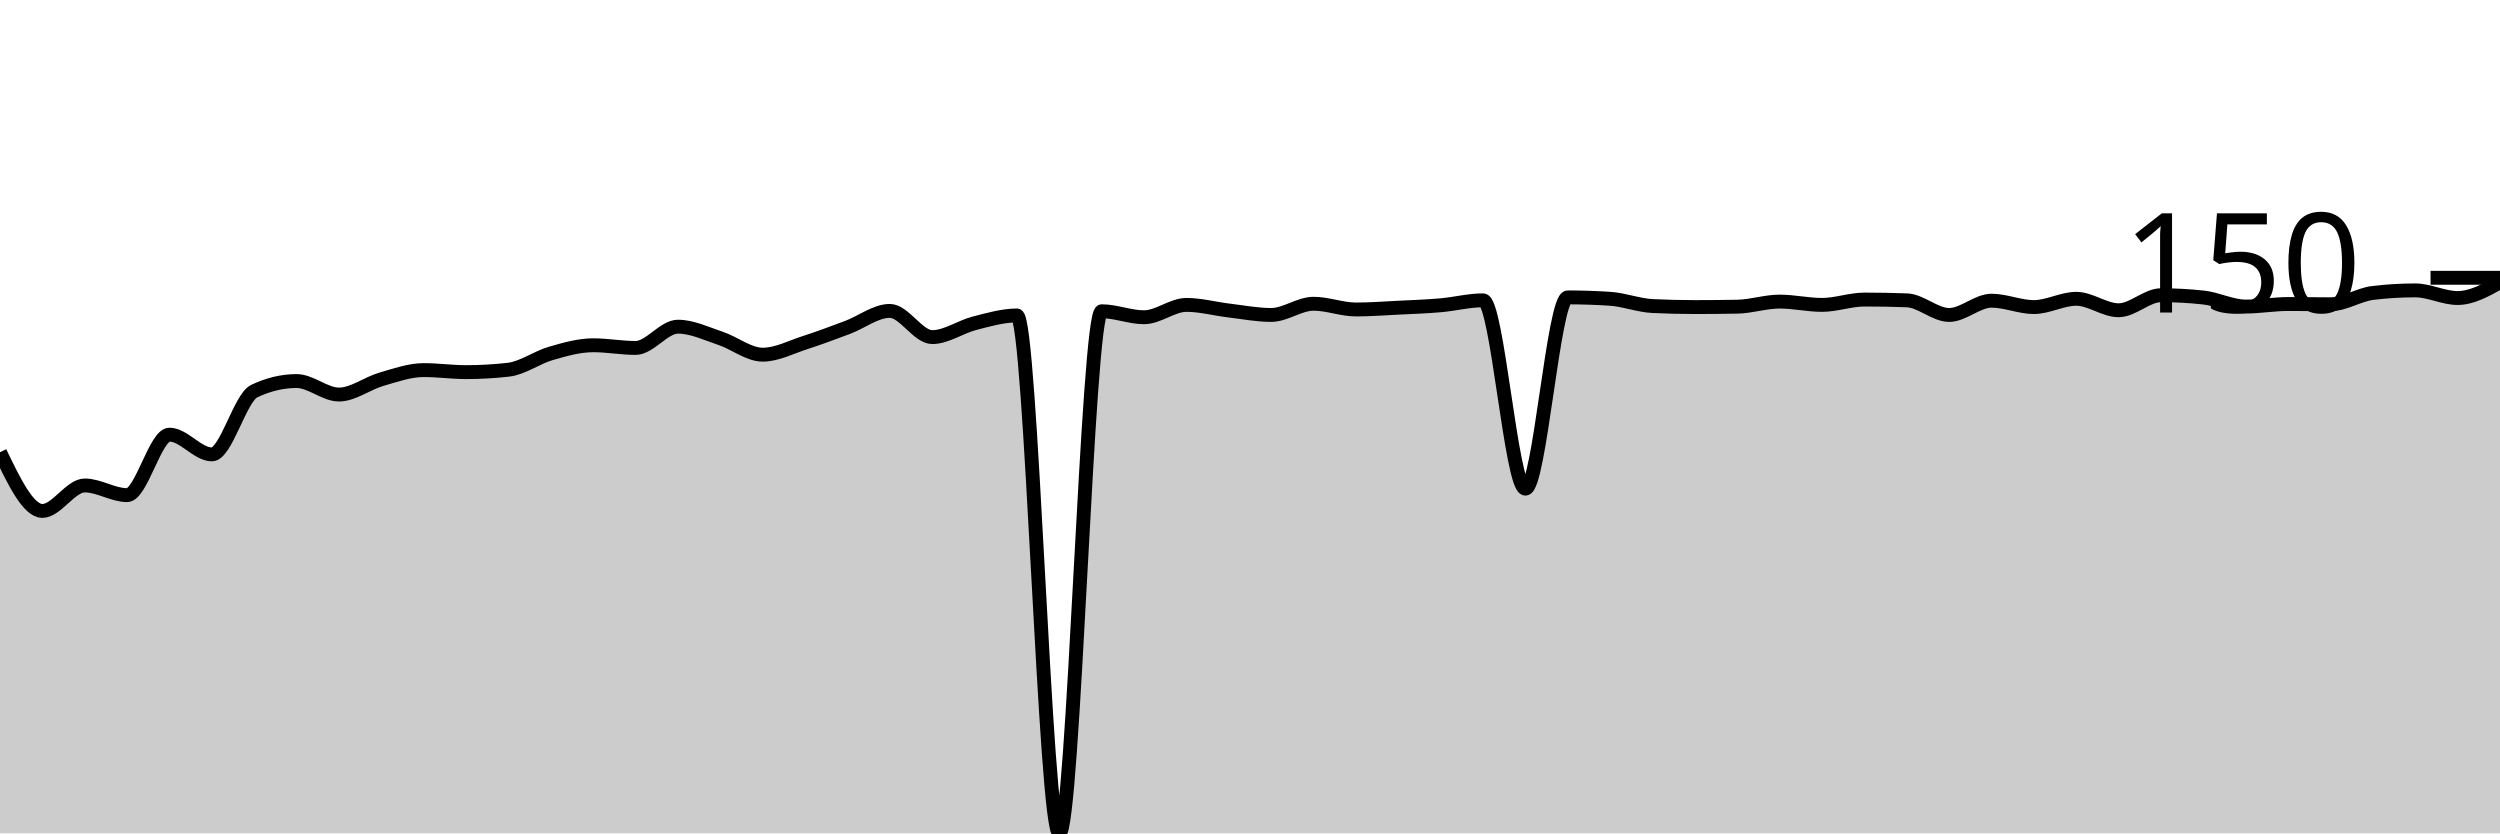
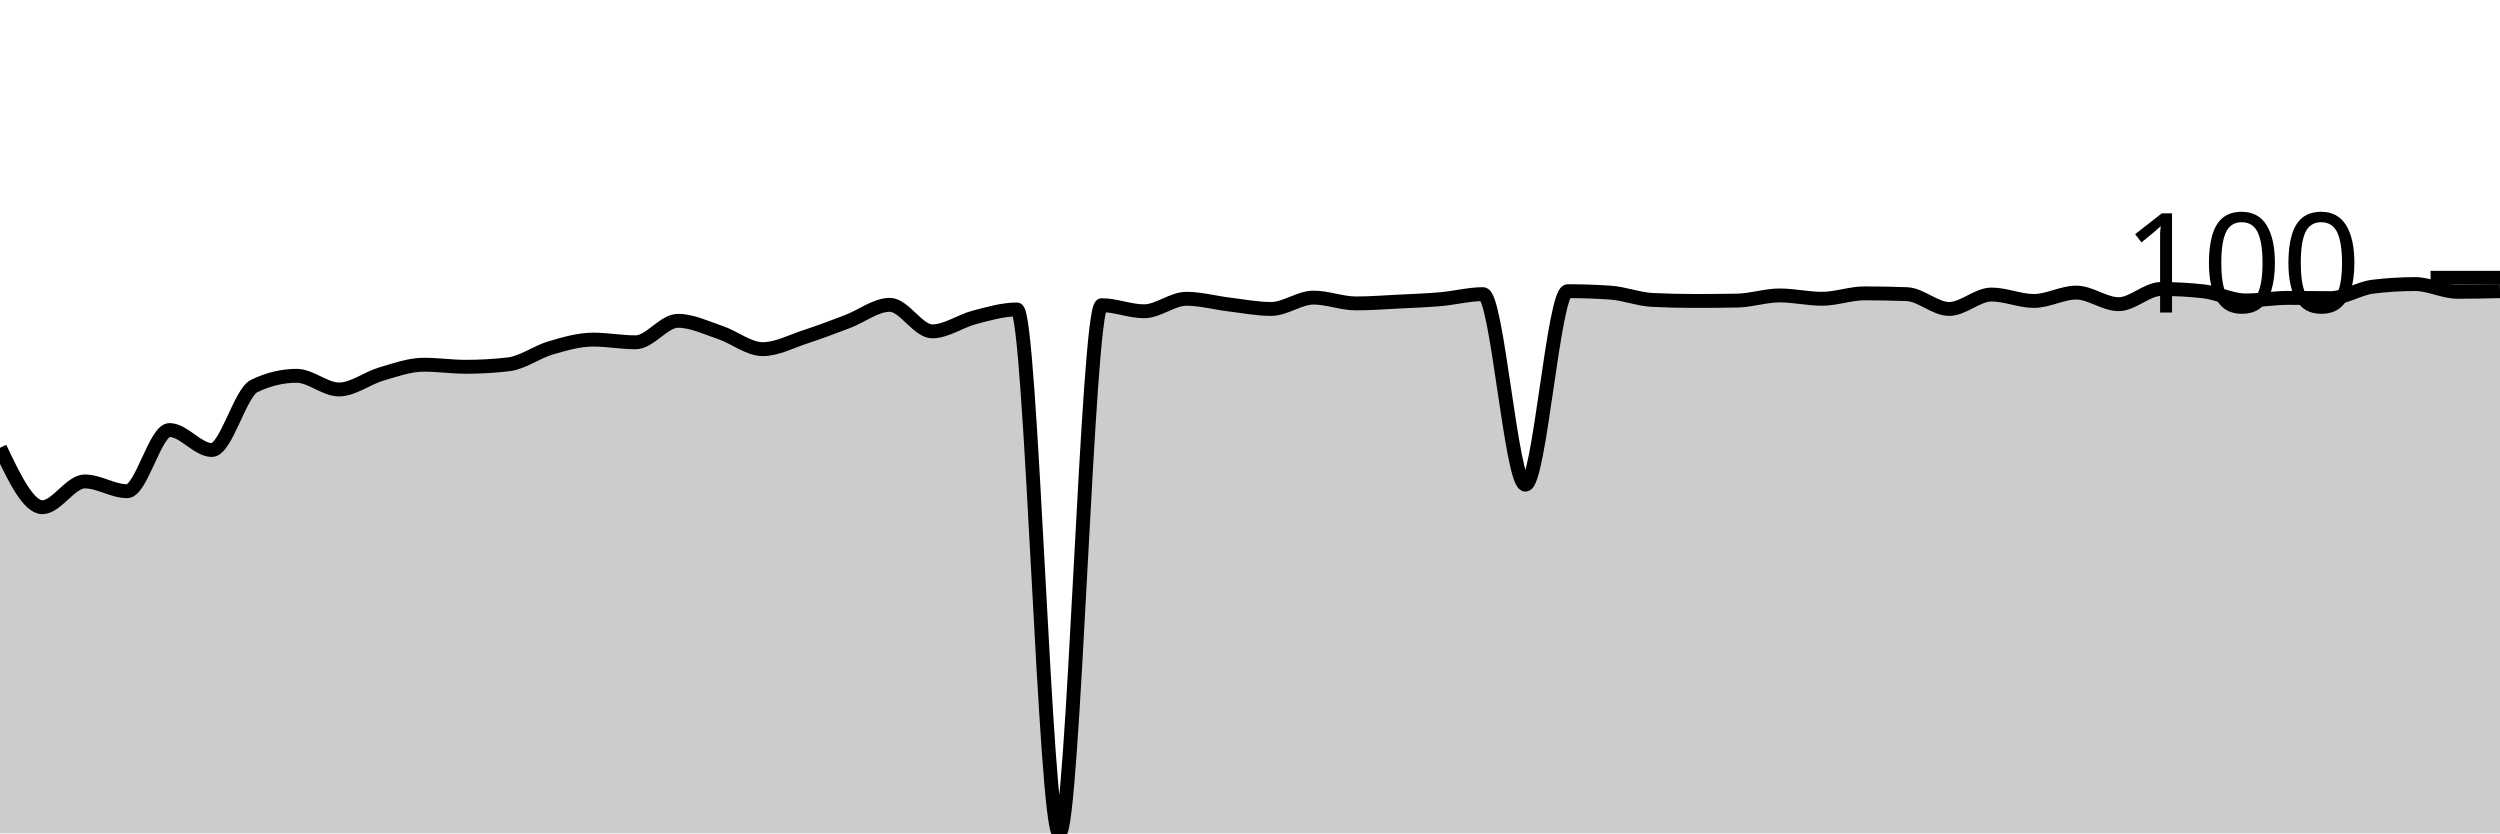
<svg xmlns="http://www.w3.org/2000/svg" viewBox="0 0 180 60">
  <g transform="translate(0,20)">
-     <path class="area" fill="rgba(0, 0, 0, 0.2)" d="M0,12.56C1.017,14.673,2.034,16.787,3.051,16.787C4.068,16.787,5.085,14.953,6.102,14.953C7.119,14.953,8.136,15.65,9.153,15.65C10.169,15.65,11.186,11.295,12.203,11.295C13.22,11.295,14.237,12.716,15.254,12.716C16.271,12.716,17.288,8.642,18.305,8.16C19.322,7.677,20.339,7.435,21.356,7.435C22.373,7.435,23.39,8.407,24.407,8.407C25.424,8.407,26.441,7.6,27.458,7.307C28.475,7.014,29.492,6.647,30.508,6.647C31.525,6.647,32.542,6.793,33.559,6.793C34.576,6.793,35.593,6.735,36.61,6.619C37.627,6.503,38.644,5.739,39.661,5.446C40.678,5.152,41.695,4.859,42.712,4.859C43.729,4.859,44.746,5.052,45.763,5.052C46.78,5.052,47.797,3.521,48.814,3.521C49.831,3.521,50.847,4.019,51.864,4.355C52.881,4.691,53.898,5.537,54.915,5.537C55.932,5.537,56.949,4.994,57.966,4.667C58.983,4.34,60,3.956,61.017,3.576C62.034,3.195,63.051,2.384,64.068,2.384C65.085,2.384,66.102,4.272,67.119,4.272C68.136,4.272,69.153,3.533,70.169,3.273C71.186,3.013,72.203,2.714,73.22,2.714C74.237,2.714,75.254,40,76.271,40C77.288,40,78.305,2.411,79.322,2.411C80.339,2.411,81.356,2.842,82.373,2.842C83.39,2.842,84.407,1.953,85.424,1.953C86.441,1.953,87.458,2.235,88.475,2.356C89.492,2.477,90.508,2.677,91.525,2.677C92.542,2.677,93.559,1.87,94.576,1.87C95.593,1.87,96.61,2.283,97.627,2.283C98.644,2.283,99.661,2.205,100.678,2.154C101.695,2.104,102.712,2.069,103.729,1.98C104.746,1.892,105.763,1.623,106.78,1.623C107.797,1.623,108.814,15.182,109.831,15.182C110.847,15.182,111.864,1.412,112.881,1.412C113.898,1.412,114.915,1.445,115.932,1.513C116.949,1.58,117.966,1.986,118.983,2.035C120,2.084,121.017,2.109,122.034,2.109C123.051,2.109,124.068,2.099,125.085,2.081C126.102,2.063,127.119,1.714,128.136,1.714C129.153,1.714,130.169,1.953,131.186,1.953C132.203,1.953,133.22,1.568,134.237,1.568C135.254,1.568,136.271,1.586,137.288,1.623C138.305,1.659,139.322,2.677,140.339,2.677C141.356,2.677,142.373,1.65,143.39,1.65C144.407,1.65,145.424,2.109,146.441,2.109C147.458,2.109,148.475,1.513,149.492,1.513C150.508,1.513,151.525,2.338,152.542,2.338C153.559,2.338,154.576,1.256,155.593,1.256C156.61,1.256,157.627,1.311,158.644,1.421C159.661,1.531,160.678,2.072,161.695,2.072C162.712,2.072,163.729,1.889,164.746,1.889C165.763,1.889,166.78,1.907,167.797,1.907C168.814,1.907,169.831,1.213,170.847,1.091C171.864,0.969,172.881,0.908,173.898,0.908C174.915,0.908,175.932,1.458,176.949,1.458C177.966,1.458,178.983,0.889,180,0.321L180,40C178.983,40,177.966,40,176.949,40C175.932,40,174.915,40,173.898,40C172.881,40,171.864,40,170.847,40C169.831,40,168.814,40,167.797,40C166.78,40,165.763,40,164.746,40C163.729,40,162.712,40,161.695,40C160.678,40,159.661,40,158.644,40C157.627,40,156.61,40,155.593,40C154.576,40,153.559,40,152.542,40C151.525,40,150.508,40,149.492,40C148.475,40,147.458,40,146.441,40C145.424,40,144.407,40,143.39,40C142.373,40,141.356,40,140.339,40C139.322,40,138.305,40,137.288,40C136.271,40,135.254,40,134.237,40C133.22,40,132.203,40,131.186,40C130.169,40,129.153,40,128.136,40C127.119,40,126.102,40,125.085,40C124.068,40,123.051,40,122.034,40C121.017,40,120,40,118.983,40C117.966,40,116.949,40,115.932,40C114.915,40,113.898,40,112.881,40C111.864,40,110.847,40,109.831,40C108.814,40,107.797,40,106.78,40C105.763,40,104.746,40,103.729,40C102.712,40,101.695,40,100.678,40C99.661,40,98.644,40,97.627,40C96.61,40,95.593,40,94.576,40C93.559,40,92.542,40,91.525,40C90.508,40,89.492,40,88.475,40C87.458,40,86.441,40,85.424,40C84.407,40,83.39,40,82.373,40C81.356,40,80.339,40,79.322,40C78.305,40,77.288,40,76.271,40C75.254,40,74.237,40,73.22,40C72.203,40,71.186,40,70.169,40C69.153,40,68.136,40,67.119,40C66.102,40,65.085,40,64.068,40C63.051,40,62.034,40,61.017,40C60,40,58.983,40,57.966,40C56.949,40,55.932,40,54.915,40C53.898,40,52.881,40,51.864,40C50.847,40,49.831,40,48.814,40C47.797,40,46.78,40,45.763,40C44.746,40,43.729,40,42.712,40C41.695,40,40.678,40,39.661,40C38.644,40,37.627,40,36.61,40C35.593,40,34.576,40,33.559,40C32.542,40,31.525,40,30.508,40C29.492,40,28.475,40,27.458,40C26.441,40,25.424,40,24.407,40C23.39,40,22.373,40,21.356,40C20.339,40,19.322,40,18.305,40C17.288,40,16.271,40,15.254,40C14.237,40,13.22,40,12.203,40C11.186,40,10.169,40,9.153,40C8.136,40,7.119,40,6.102,40C5.085,40,4.068,40,3.051,40C2.034,40,1.017,40,0,40Z" />
-     <path class="line" stroke="black" fill="none" d="M0,12.56C1.017,14.673,2.034,16.787,3.051,16.787C4.068,16.787,5.085,14.953,6.102,14.953C7.119,14.953,8.136,15.65,9.153,15.65C10.169,15.65,11.186,11.295,12.203,11.295C13.22,11.295,14.237,12.716,15.254,12.716C16.271,12.716,17.288,8.642,18.305,8.16C19.322,7.677,20.339,7.435,21.356,7.435C22.373,7.435,23.39,8.407,24.407,8.407C25.424,8.407,26.441,7.6,27.458,7.307C28.475,7.014,29.492,6.647,30.508,6.647C31.525,6.647,32.542,6.793,33.559,6.793C34.576,6.793,35.593,6.735,36.61,6.619C37.627,6.503,38.644,5.739,39.661,5.446C40.678,5.152,41.695,4.859,42.712,4.859C43.729,4.859,44.746,5.052,45.763,5.052C46.78,5.052,47.797,3.521,48.814,3.521C49.831,3.521,50.847,4.019,51.864,4.355C52.881,4.691,53.898,5.537,54.915,5.537C55.932,5.537,56.949,4.994,57.966,4.667C58.983,4.34,60,3.956,61.017,3.576C62.034,3.195,63.051,2.384,64.068,2.384C65.085,2.384,66.102,4.272,67.119,4.272C68.136,4.272,69.153,3.533,70.169,3.273C71.186,3.013,72.203,2.714,73.22,2.714C74.237,2.714,75.254,40,76.271,40C77.288,40,78.305,2.411,79.322,2.411C80.339,2.411,81.356,2.842,82.373,2.842C83.39,2.842,84.407,1.953,85.424,1.953C86.441,1.953,87.458,2.235,88.475,2.356C89.492,2.477,90.508,2.677,91.525,2.677C92.542,2.677,93.559,1.87,94.576,1.87C95.593,1.87,96.61,2.283,97.627,2.283C98.644,2.283,99.661,2.205,100.678,2.154C101.695,2.104,102.712,2.069,103.729,1.98C104.746,1.892,105.763,1.623,106.78,1.623C107.797,1.623,108.814,15.182,109.831,15.182C110.847,15.182,111.864,1.412,112.881,1.412C113.898,1.412,114.915,1.445,115.932,1.513C116.949,1.58,117.966,1.986,118.983,2.035C120,2.084,121.017,2.109,122.034,2.109C123.051,2.109,124.068,2.099,125.085,2.081C126.102,2.063,127.119,1.714,128.136,1.714C129.153,1.714,130.169,1.953,131.186,1.953C132.203,1.953,133.22,1.568,134.237,1.568C135.254,1.568,136.271,1.586,137.288,1.623C138.305,1.659,139.322,2.677,140.339,2.677C141.356,2.677,142.373,1.65,143.39,1.65C144.407,1.65,145.424,2.109,146.441,2.109C147.458,2.109,148.475,1.513,149.492,1.513C150.508,1.513,151.525,2.338,152.542,2.338C153.559,2.338,154.576,1.256,155.593,1.256C156.61,1.256,157.627,1.311,158.644,1.421C159.661,1.531,160.678,2.072,161.695,2.072C162.712,2.072,163.729,1.889,164.746,1.889C165.763,1.889,166.78,1.907,167.797,1.907C168.814,1.907,169.831,1.213,170.847,1.091C171.864,0.969,172.881,0.908,173.898,0.908C174.915,0.908,175.932,1.458,176.949,1.458C177.966,1.458,178.983,0.889,180,0.321" />
+     <path class="area" fill="rgba(0, 0, 0, 0.2)" d="M0,12.242C1.017,14.38,2.034,16.518,3.051,16.518C4.068,16.518,5.085,14.663,6.102,14.663C7.119,14.663,8.136,15.367,9.153,15.367C10.169,15.367,11.186,10.962,12.203,10.962C13.22,10.962,14.237,12.4,15.254,12.4C16.271,12.4,17.288,8.279,18.305,7.79C19.322,7.302,20.339,7.058,21.356,7.058C22.373,7.058,23.39,8.041,24.407,8.041C25.424,8.041,26.441,7.225,27.458,6.928C28.475,6.631,29.492,6.26,30.508,6.26C31.525,6.26,32.542,6.409,33.559,6.409C34.576,6.409,35.593,6.35,36.61,6.232C37.627,6.115,38.644,5.342,39.661,5.045C40.678,4.748,41.695,4.452,42.712,4.452C43.729,4.452,44.746,4.646,45.763,4.646C46.78,4.646,47.797,3.098,48.814,3.098C49.831,3.098,50.847,3.602,51.864,3.942C52.881,4.282,53.898,5.138,54.915,5.138C55.932,5.138,56.949,4.588,57.966,4.257C58.983,3.926,60,3.538,61.017,3.153C62.034,2.768,63.051,1.948,64.068,1.948C65.085,1.948,66.102,3.858,67.119,3.858C68.136,3.858,69.153,3.11,70.169,2.847C71.186,2.584,72.203,2.281,73.22,2.281C74.237,2.281,75.254,40,76.271,40C77.288,40,78.305,1.975,79.322,1.975C80.339,1.975,81.356,2.411,82.373,2.411C83.39,2.411,84.407,1.512,85.424,1.512C86.441,1.512,87.458,1.798,88.475,1.92C89.492,2.042,90.508,2.244,91.525,2.244C92.542,2.244,93.559,1.428,94.576,1.428C95.593,1.428,96.61,1.846,97.627,1.846C98.644,1.846,99.661,1.767,100.678,1.716C101.695,1.665,102.712,1.629,103.729,1.54C104.746,1.45,105.763,1.178,106.78,1.178C107.797,1.178,108.814,14.895,109.831,14.895C110.847,14.895,111.864,0.965,112.881,0.965C113.898,0.965,114.915,0.999,115.932,1.067C116.949,1.135,117.966,1.546,118.983,1.595C120,1.645,121.017,1.669,122.034,1.669C123.051,1.669,124.068,1.66,125.085,1.642C126.102,1.623,127.119,1.271,128.136,1.271C129.153,1.271,130.169,1.512,131.186,1.512C132.203,1.512,133.22,1.122,134.237,1.122C135.254,1.122,136.271,1.141,137.288,1.178C138.305,1.215,139.322,2.244,140.339,2.244C141.356,2.244,142.373,1.206,143.39,1.206C144.407,1.206,145.424,1.669,146.441,1.669C147.458,1.669,148.475,1.067,149.492,1.067C150.508,1.067,151.525,1.901,152.542,1.901C153.559,1.901,154.576,0.807,155.593,0.807C156.61,0.807,157.627,0.863,158.644,0.974C159.661,1.085,160.678,1.632,161.695,1.632C162.712,1.632,163.729,1.447,164.746,1.447C165.763,1.447,166.78,1.465,167.797,1.465C168.814,1.465,169.831,0.764,170.847,0.64C171.864,0.516,172.881,0.454,173.898,0.454C174.915,0.454,175.932,1.011,176.949,1.011C177.966,1.011,178.983,0.988,180,0.965L180,40C178.983,40,177.966,40,176.949,40C175.932,40,174.915,40,173.898,40C172.881,40,171.864,40,170.847,40C169.831,40,168.814,40,167.797,40C166.78,40,165.763,40,164.746,40C163.729,40,162.712,40,161.695,40C160.678,40,159.661,40,158.644,40C157.627,40,156.61,40,155.593,40C154.576,40,153.559,40,152.542,40C151.525,40,150.508,40,149.492,40C148.475,40,147.458,40,146.441,40C145.424,40,144.407,40,143.39,40C142.373,40,141.356,40,140.339,40C139.322,40,138.305,40,137.288,40C136.271,40,135.254,40,134.237,40C133.22,40,132.203,40,131.186,40C130.169,40,129.153,40,128.136,40C127.119,40,126.102,40,125.085,40C124.068,40,123.051,40,122.034,40C121.017,40,120,40,118.983,40C117.966,40,116.949,40,115.932,40C114.915,40,113.898,40,112.881,40C111.864,40,110.847,40,109.831,40C108.814,40,107.797,40,106.78,40C105.763,40,104.746,40,103.729,40C102.712,40,101.695,40,100.678,40C99.661,40,98.644,40,97.627,40C96.61,40,95.593,40,94.576,40C93.559,40,92.542,40,91.525,40C90.508,40,89.492,40,88.475,40C87.458,40,86.441,40,85.424,40C84.407,40,83.39,40,82.373,40C81.356,40,80.339,40,79.322,40C78.305,40,77.288,40,76.271,40C75.254,40,74.237,40,73.22,40C72.203,40,71.186,40,70.169,40C69.153,40,68.136,40,67.119,40C66.102,40,65.085,40,64.068,40C63.051,40,62.034,40,61.017,40C60,40,58.983,40,57.966,40C56.949,40,55.932,40,54.915,40C53.898,40,52.881,40,51.864,40C50.847,40,49.831,40,48.814,40C47.797,40,46.78,40,45.763,40C44.746,40,43.729,40,42.712,40C41.695,40,40.678,40,39.661,40C38.644,40,37.627,40,36.61,40C35.593,40,34.576,40,33.559,40C32.542,40,31.525,40,30.508,40C29.492,40,28.475,40,27.458,40C26.441,40,25.424,40,24.407,40C23.39,40,22.373,40,21.356,40C20.339,40,19.322,40,18.305,40C17.288,40,16.271,40,15.254,40C14.237,40,13.22,40,12.203,40C11.186,40,10.169,40,9.153,40C8.136,40,7.119,40,6.102,40C5.085,40,4.068,40,3.051,40C2.034,40,1.017,40,0,40Z" />
+     <path class="line" stroke="black" fill="none" d="M0,12.242C1.017,14.38,2.034,16.518,3.051,16.518C4.068,16.518,5.085,14.663,6.102,14.663C7.119,14.663,8.136,15.367,9.153,15.367C10.169,15.367,11.186,10.962,12.203,10.962C13.22,10.962,14.237,12.4,15.254,12.4C16.271,12.4,17.288,8.279,18.305,7.79C19.322,7.302,20.339,7.058,21.356,7.058C22.373,7.058,23.39,8.041,24.407,8.041C25.424,8.041,26.441,7.225,27.458,6.928C28.475,6.631,29.492,6.26,30.508,6.26C31.525,6.26,32.542,6.409,33.559,6.409C34.576,6.409,35.593,6.35,36.61,6.232C37.627,6.115,38.644,5.342,39.661,5.045C40.678,4.748,41.695,4.452,42.712,4.452C43.729,4.452,44.746,4.646,45.763,4.646C46.78,4.646,47.797,3.098,48.814,3.098C49.831,3.098,50.847,3.602,51.864,3.942C52.881,4.282,53.898,5.138,54.915,5.138C55.932,5.138,56.949,4.588,57.966,4.257C58.983,3.926,60,3.538,61.017,3.153C62.034,2.768,63.051,1.948,64.068,1.948C65.085,1.948,66.102,3.858,67.119,3.858C68.136,3.858,69.153,3.11,70.169,2.847C71.186,2.584,72.203,2.281,73.22,2.281C74.237,2.281,75.254,40,76.271,40C77.288,40,78.305,1.975,79.322,1.975C80.339,1.975,81.356,2.411,82.373,2.411C83.39,2.411,84.407,1.512,85.424,1.512C86.441,1.512,87.458,1.798,88.475,1.92C89.492,2.042,90.508,2.244,91.525,2.244C92.542,2.244,93.559,1.428,94.576,1.428C95.593,1.428,96.61,1.846,97.627,1.846C98.644,1.846,99.661,1.767,100.678,1.716C101.695,1.665,102.712,1.629,103.729,1.54C104.746,1.45,105.763,1.178,106.78,1.178C107.797,1.178,108.814,14.895,109.831,14.895C110.847,14.895,111.864,0.965,112.881,0.965C113.898,0.965,114.915,0.999,115.932,1.067C116.949,1.135,117.966,1.546,118.983,1.595C120,1.645,121.017,1.669,122.034,1.669C123.051,1.669,124.068,1.66,125.085,1.642C126.102,1.623,127.119,1.271,128.136,1.271C129.153,1.271,130.169,1.512,131.186,1.512C132.203,1.512,133.22,1.122,134.237,1.122C135.254,1.122,136.271,1.141,137.288,1.178C138.305,1.215,139.322,2.244,140.339,2.244C141.356,2.244,142.373,1.206,143.39,1.206C144.407,1.206,145.424,1.669,146.441,1.669C147.458,1.669,148.475,1.067,149.492,1.067C150.508,1.067,151.525,1.901,152.542,1.901C153.559,1.901,154.576,0.807,155.593,0.807C156.61,0.807,157.627,0.863,158.644,0.974C159.661,1.085,160.678,1.632,161.695,1.632C162.712,1.632,163.729,1.447,164.746,1.447C165.763,1.447,166.78,1.465,167.797,1.465C168.814,1.465,169.831,0.764,170.847,0.64C171.864,0.516,172.881,0.454,173.898,0.454C174.915,0.454,175.932,1.011,176.949,1.011C177.966,1.011,178.983,0.988,180,0.965" />
    <path class="axis-ceiling" stroke-width="1" stroke="black" fill="none" d="M175,0L180,0" />
-     <text class="axis-ceiling-label" font-family="sans-serif" text-anchor="end" font-size="10px" x="170" y="2.5">150</text>
+     <text class="axis-ceiling-label" font-family="sans-serif" text-anchor="end" font-size="10px" x="170" y="2.5">100</text>
  </g>
</svg>
